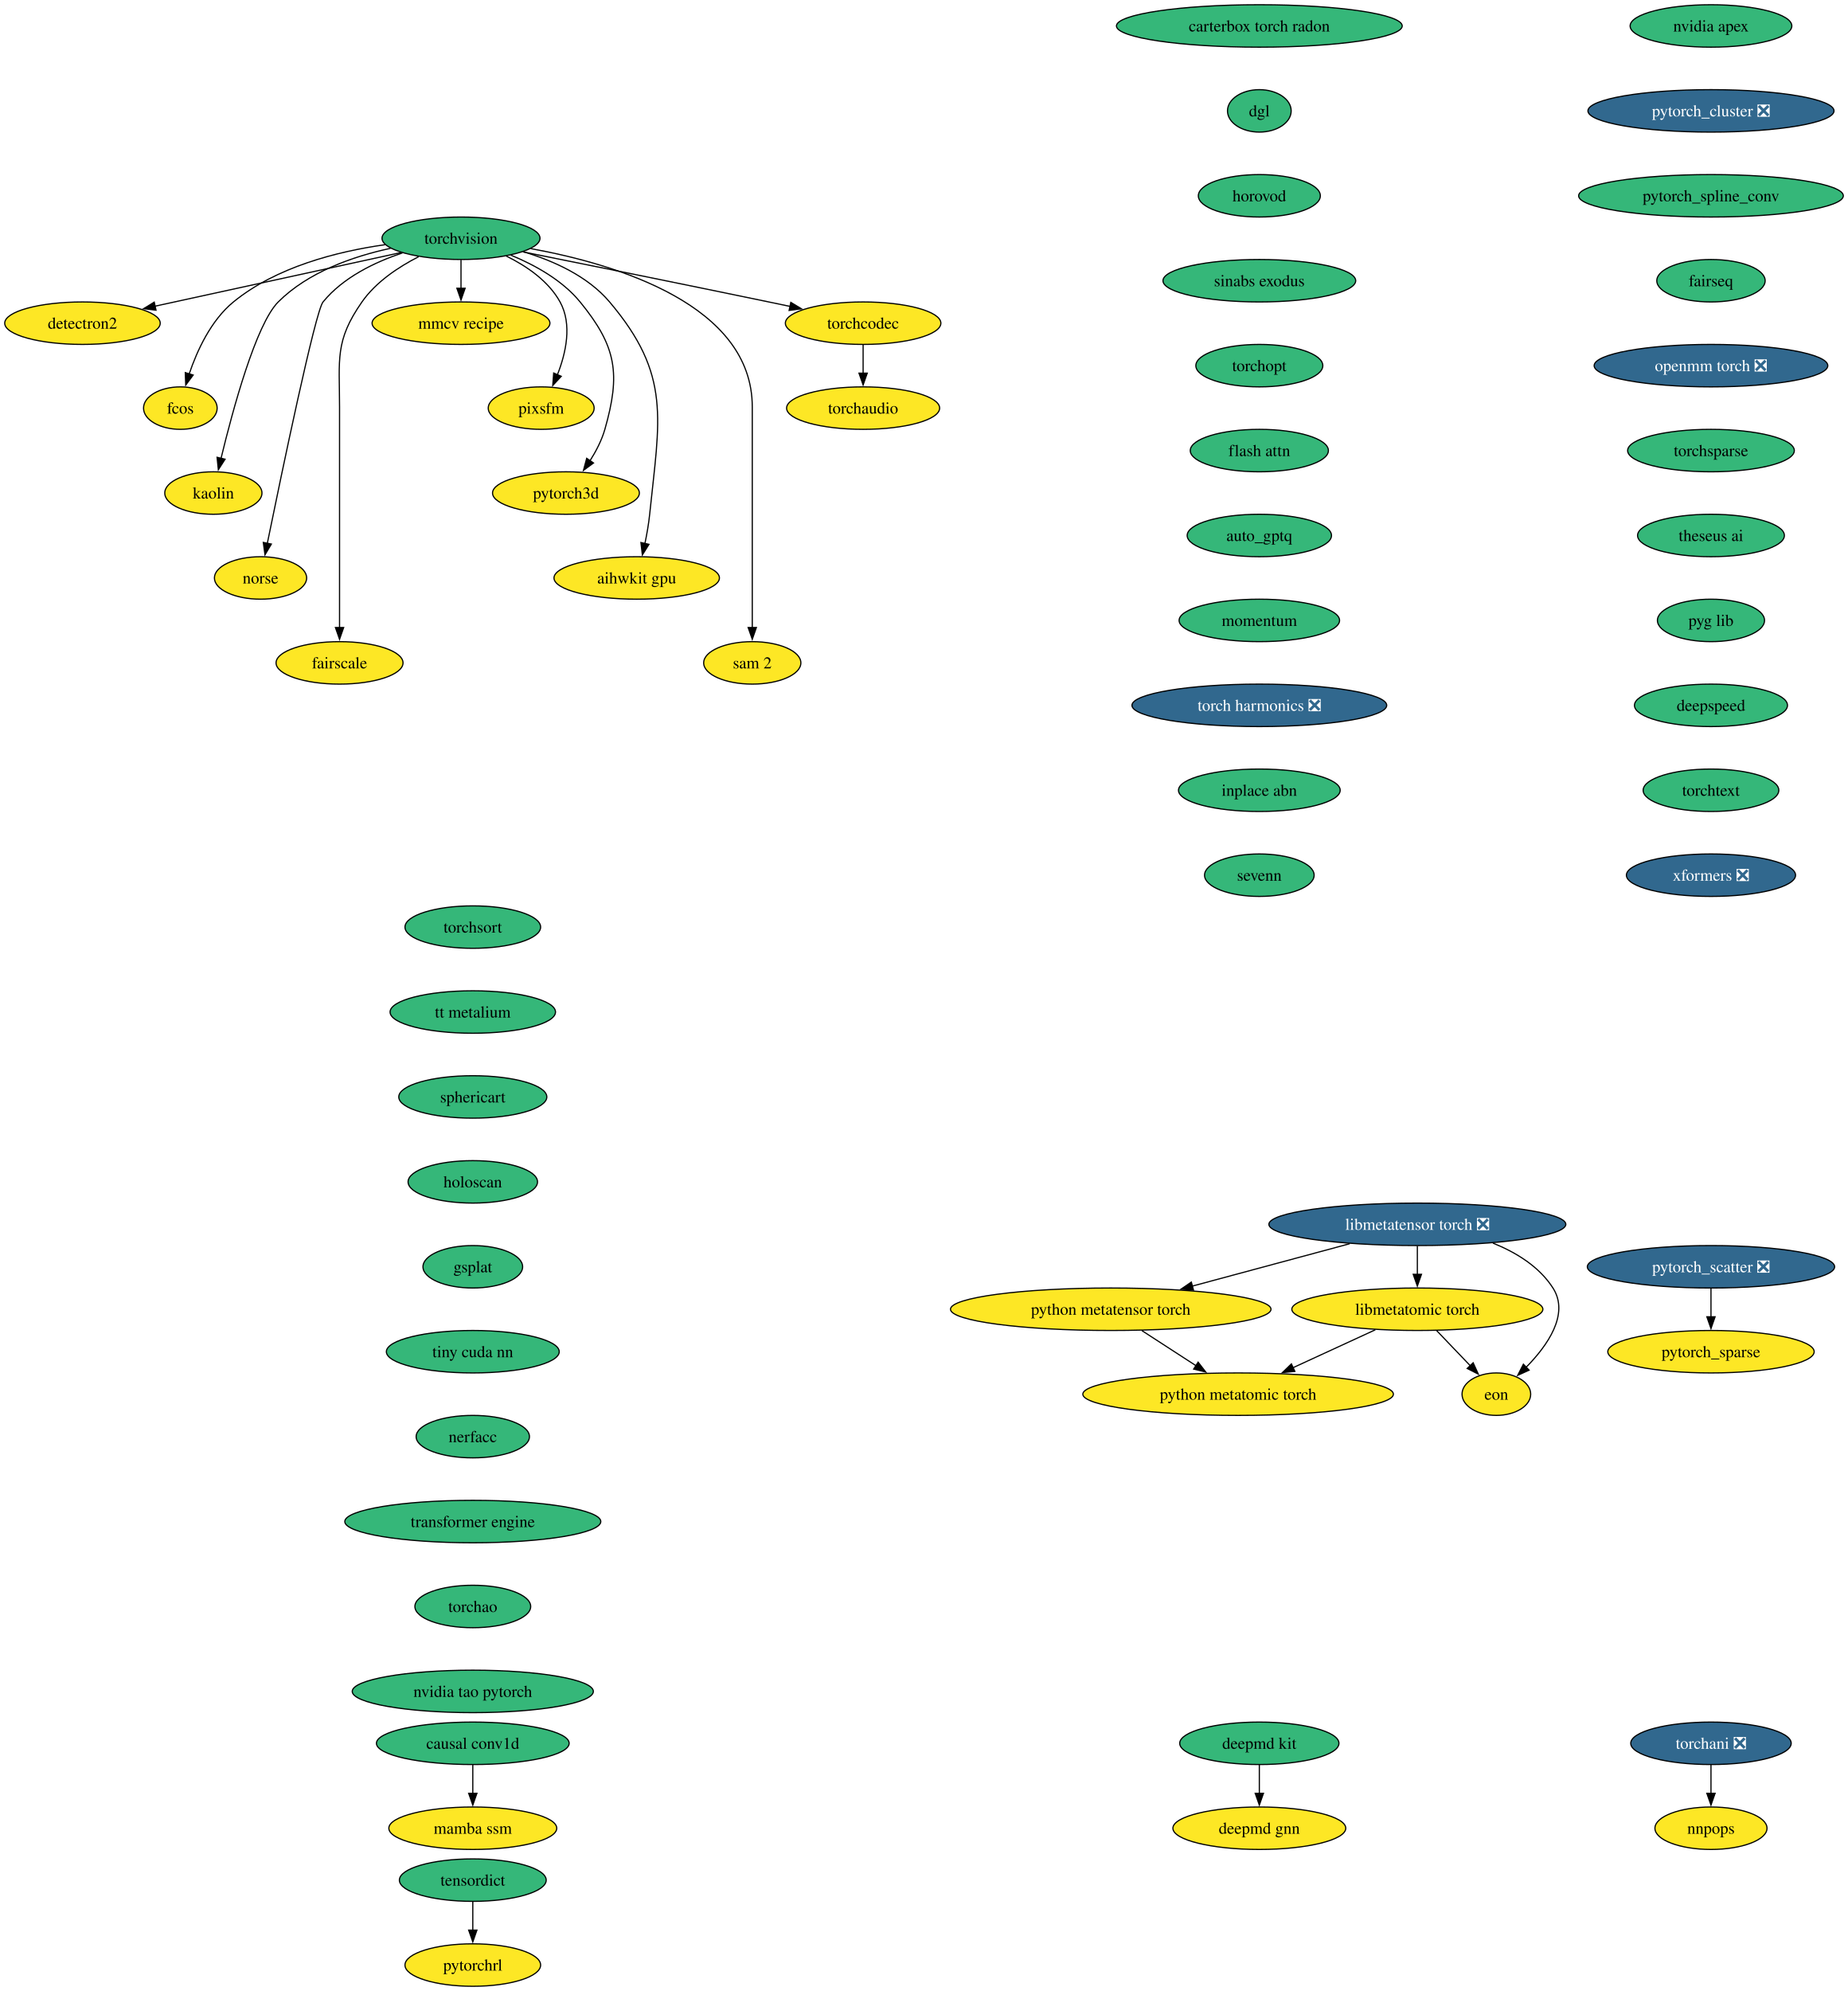
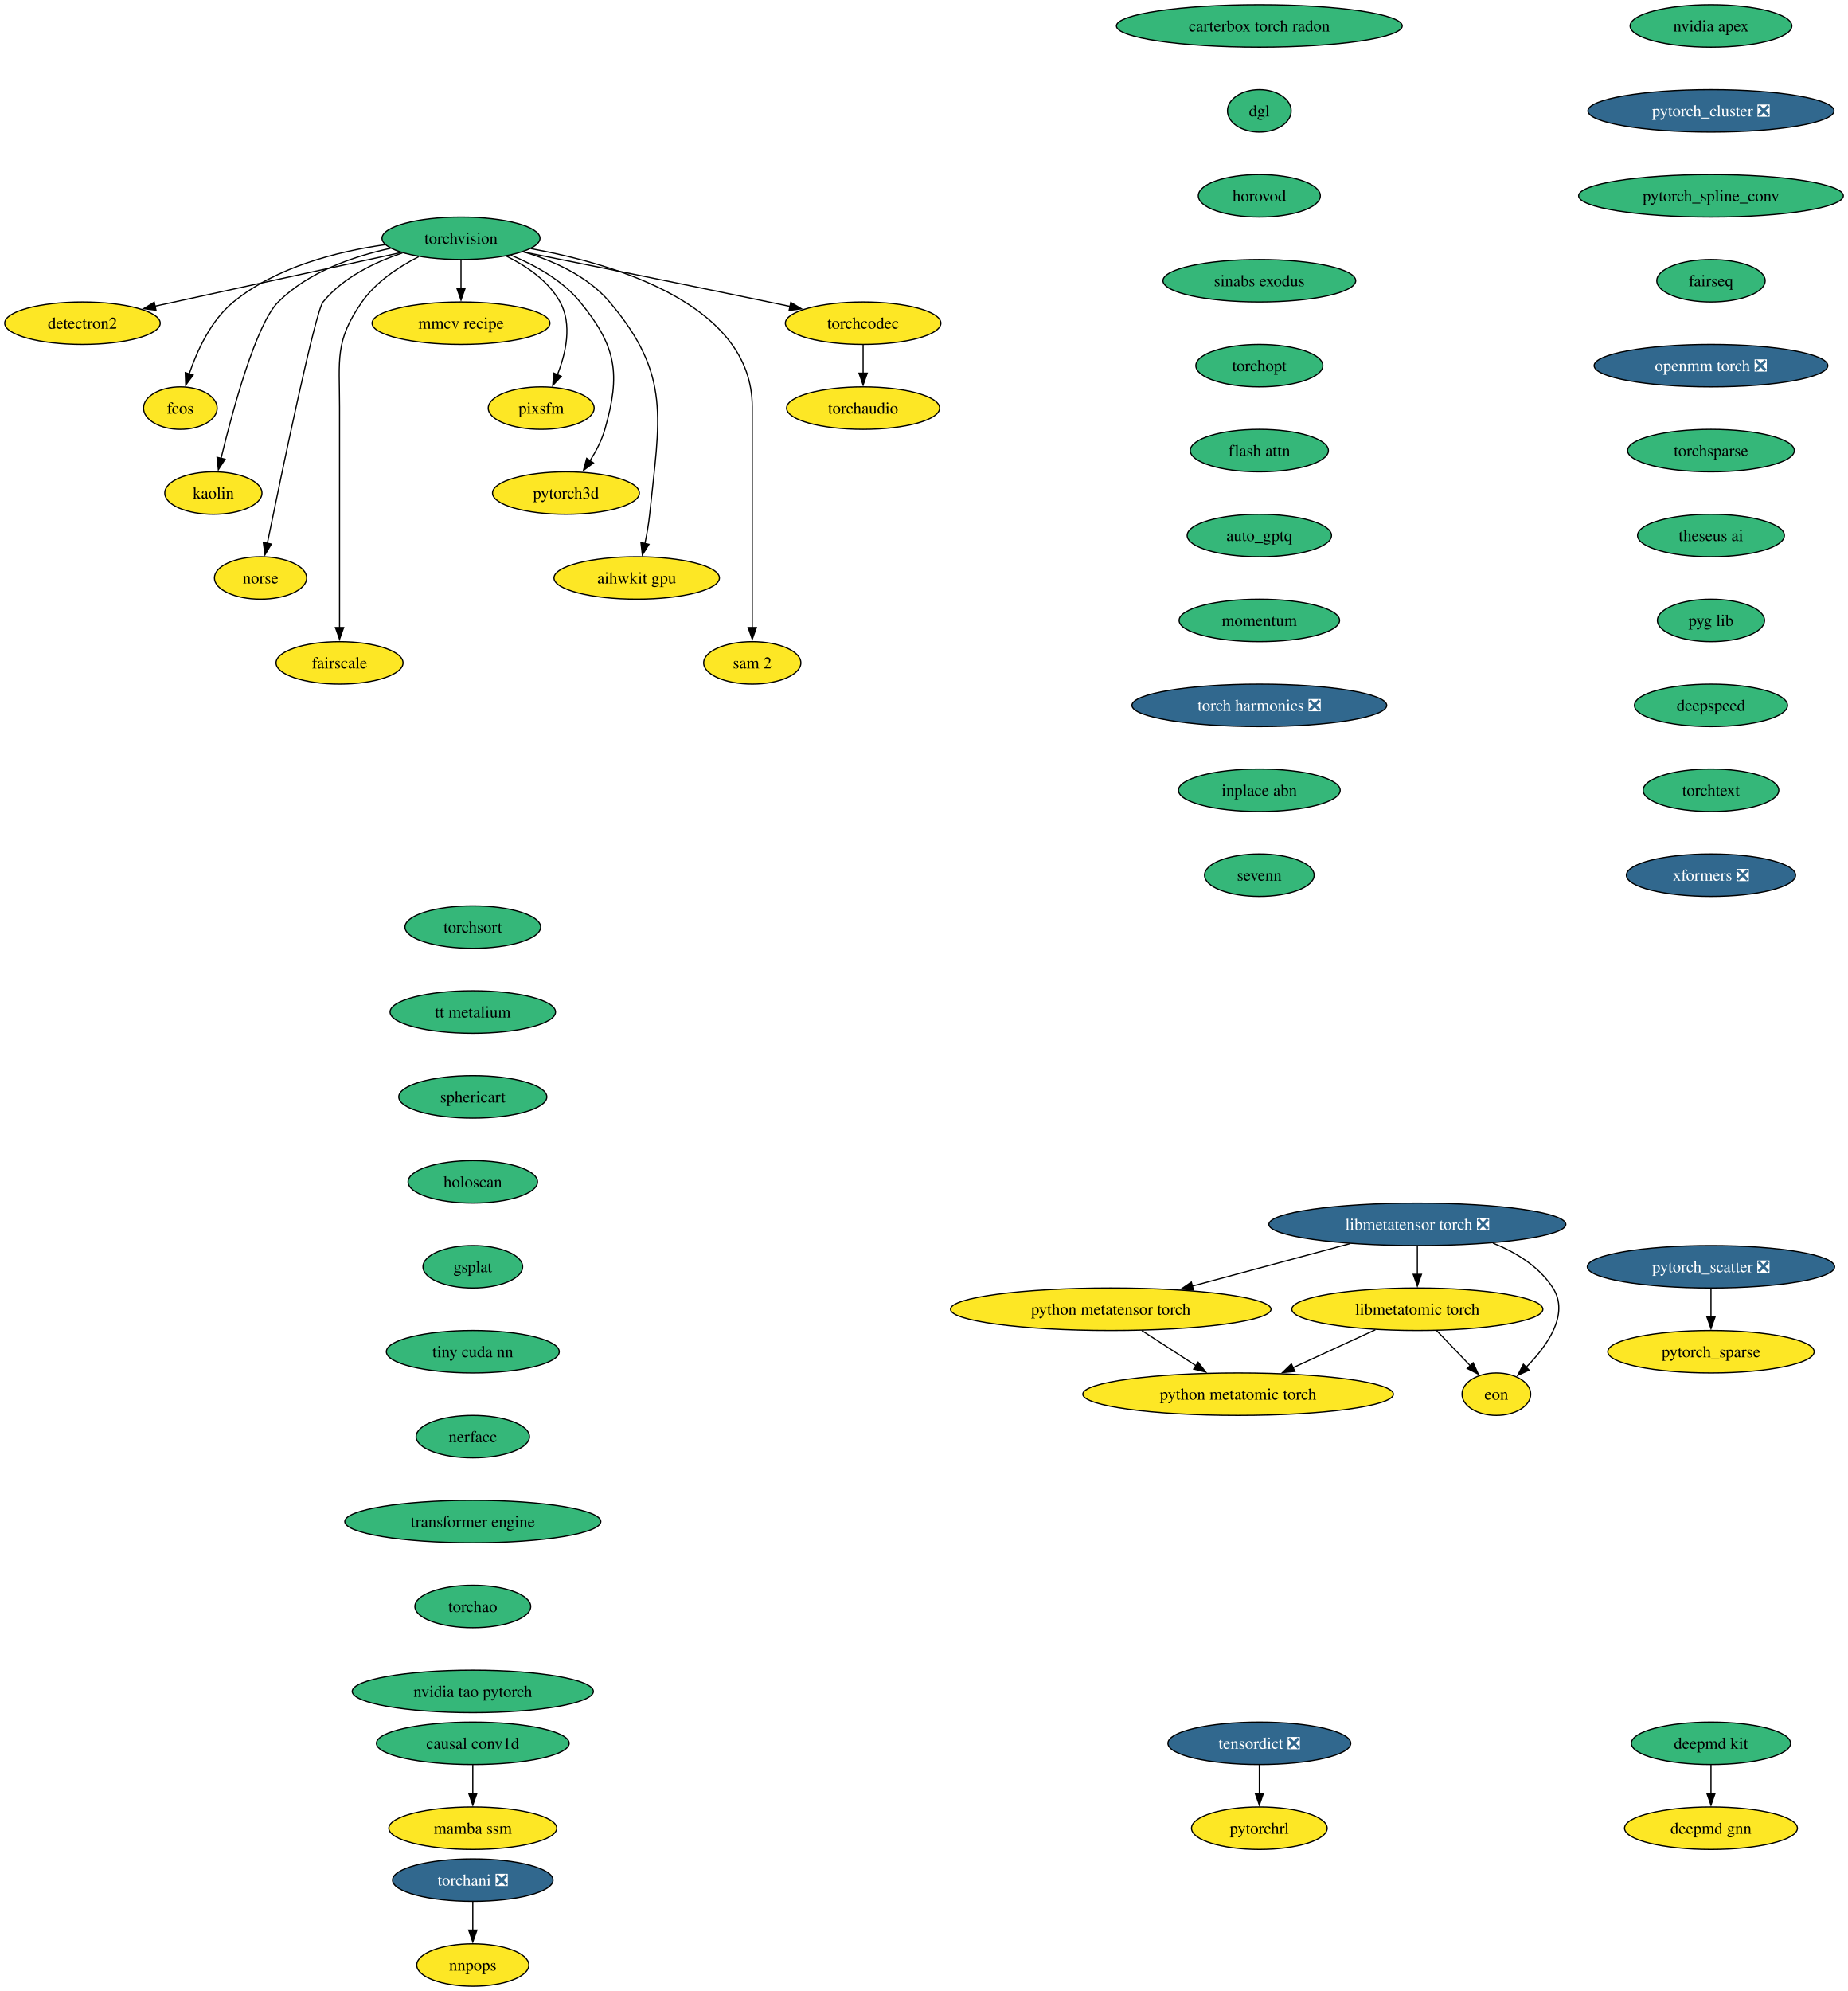
<svg xmlns="http://www.w3.org/2000/svg" xmlns:xlink="http://www.w3.org/1999/xlink" width="1567pt" height="1688pt" viewBox="0.00 0.00 1567.00 1688.00">
  <g id="graph0" class="graph" transform="scale(1 1) rotate(0) translate(4 1684)">
    <polygon fill="white" stroke="none" points="-4,4 -4,-1684 1563.18,-1684 1563.18,4 -4,4" />
    <g id="node1" class="node">
      <g id="a_node1">
        <a xlink:href="https://github.com/conda-forge/torchvision-feedstock" xlink:title="torchvision">
          <ellipse fill="#35b779" stroke="black" cx="386.94" cy="-1482" rx="66.99" ry="18" />
          <text xml:space="preserve" text-anchor="middle" x="386.94" y="-1477.33" font-family="Times,serif" font-size="14.00">torchvision</text>
        </a>
      </g>
    </g>
    <g id="node2" class="node">
      <g id="a_node2">
        <a xlink:href="https://github.com/conda-forge/detectron2-feedstock" xlink:title="detectron2">
          <ellipse fill="#fde725" stroke="black" cx="65.94" cy="-1410" rx="65.94" ry="18" />
          <text xml:space="preserve" text-anchor="middle" x="65.94" y="-1405.33" font-family="Times,serif" font-size="14.00">detectron2</text>
        </a>
      </g>
    </g>
    <g id="edge1" class="edge">
      <path fill="none" stroke="black" d="M336.08,-1469.91C279.41,-1457.55 187.81,-1437.58 127.23,-1424.37" />
      <polygon fill="black" stroke="black" points="128.3,-1421.02 117.78,-1422.3 126.8,-1427.85 128.3,-1421.02" />
    </g>
    <g id="node3" class="node">
      <g id="a_node3">
        <a xlink:href="https://github.com/conda-forge/fcos-feedstock" xlink:title="fcos">
          <ellipse fill="#fde725" stroke="black" cx="148.94" cy="-1338" rx="31.22" ry="18" />
          <text xml:space="preserve" text-anchor="middle" x="148.94" y="-1333.33" font-family="Times,serif" font-size="14.00">fcos</text>
        </a>
      </g>
    </g>
    <g id="edge2" class="edge">
      <path fill="none" stroke="black" d="M322.69,-1476.57C281.94,-1470.81 230.26,-1457.69 193.94,-1428 174.89,-1412.43 163.12,-1386.72 156.42,-1366.93" />
      <polygon fill="black" stroke="black" points="159.81,-1366.03 153.5,-1357.52 153.13,-1368.11 159.81,-1366.03" />
    </g>
    <g id="node4" class="node">
      <g id="a_node4">
        <a xlink:href="https://github.com/conda-forge/kaolin-feedstock" xlink:title="kaolin">
          <ellipse fill="#fde725" stroke="black" cx="176.94" cy="-1266" rx="41.21" ry="18" />
          <text xml:space="preserve" text-anchor="middle" x="176.94" y="-1261.33" font-family="Times,serif" font-size="14.00">kaolin</text>
        </a>
      </g>
    </g>
    <g id="edge3" class="edge">
      <path fill="none" stroke="black" d="M327.22,-1473.48C295.22,-1466.58 257.27,-1453.34 231.94,-1428 213.03,-1409.08 193.34,-1336.34 183.45,-1295.41" />
      <polygon fill="black" stroke="black" points="186.88,-1294.69 181.16,-1285.77 180.07,-1296.31 186.88,-1294.69" />
    </g>
    <g id="node5" class="node">
      <g id="a_node5">
        <a xlink:href="https://github.com/conda-forge/norse-feedstock" xlink:title="norse">
          <ellipse fill="#fde725" stroke="black" cx="216.94" cy="-1194" rx="39.11" ry="18" />
          <text xml:space="preserve" text-anchor="middle" x="216.94" y="-1189.33" font-family="Times,serif" font-size="14.00">norse</text>
        </a>
      </g>
    </g>
    <g id="edge4" class="edge">
      <path fill="none" stroke="black" d="M337.29,-1469.57C313.63,-1461.67 286.86,-1448.73 269.94,-1428 263.41,-1420 234.94,-1283.35 222.64,-1223.12" />
      <polygon fill="black" stroke="black" points="226.13,-1222.74 220.71,-1213.64 219.28,-1224.14 226.13,-1222.74" />
    </g>
    <g id="node6" class="node">
      <g id="a_node6">
        <a xlink:href="https://github.com/conda-forge/fairscale-feedstock" xlink:title="fairscale">
          <ellipse fill="#fde725" stroke="black" cx="283.94" cy="-1122" rx="53.84" ry="18" />
          <text xml:space="preserve" text-anchor="middle" x="283.94" y="-1117.33" font-family="Times,serif" font-size="14.00">fairscale</text>
        </a>
      </g>
    </g>
    <g id="edge5" class="edge">
      <path fill="none" stroke="black" d="M351.03,-1466.39C333.98,-1457.68 314.78,-1444.97 302.94,-1428 279.8,-1394.83 283.94,-1379.45 283.94,-1339 283.94,-1339 283.94,-1339 283.94,-1265 283.94,-1225.74 283.94,-1180.38 283.94,-1151.69" />
      <polygon fill="black" stroke="black" points="287.44,-1152 283.94,-1142 280.44,-1152 287.44,-1152" />
    </g>
    <g id="node7" class="node">
      <g id="a_node7">
        <a xlink:href="https://github.com/conda-forge/mmcv-recipe-feedstock" xlink:title="mmcv recipe">
          <ellipse fill="#fde725" stroke="black" cx="386.94" cy="-1410" rx="75.41" ry="18" />
          <text xml:space="preserve" text-anchor="middle" x="386.94" y="-1405.33" font-family="Times,serif" font-size="14.00">mmcv recipe</text>
        </a>
      </g>
    </g>
    <g id="edge6" class="edge">
      <path fill="none" stroke="black" d="M386.94,-1463.7C386.94,-1456.41 386.94,-1447.73 386.94,-1439.54" />
      <polygon fill="black" stroke="black" points="390.44,-1439.62 386.94,-1429.62 383.44,-1439.62 390.44,-1439.62" />
    </g>
    <g id="node8" class="node">
      <g id="a_node8">
        <a xlink:href="https://github.com/conda-forge/pixsfm-feedstock" xlink:title="pixsfm">
          <ellipse fill="#fde725" stroke="black" cx="454.94" cy="-1338" rx="44.9" ry="18" />
          <text xml:space="preserve" text-anchor="middle" x="454.94" y="-1333.33" font-family="Times,serif" font-size="14.00">pixsfm</text>
        </a>
      </g>
    </g>
    <g id="edge7" class="edge">
      <path fill="none" stroke="black" d="M425.29,-1466.93C442.5,-1458.47 461.11,-1445.82 470.94,-1428 481.41,-1409.01 475.92,-1384.61 468.65,-1366.16" />
      <polygon fill="black" stroke="black" points="471.95,-1364.96 464.75,-1357.19 465.53,-1367.76 471.95,-1364.96" />
    </g>
    <g id="node9" class="node">
      <g id="a_node9">
        <a xlink:href="https://github.com/conda-forge/pytorch3d-feedstock" xlink:title="pytorch3d">
          <ellipse fill="#fde725" stroke="black" cx="475.94" cy="-1266" rx="62.26" ry="18" />
          <text xml:space="preserve" text-anchor="middle" x="475.94" y="-1261.33" font-family="Times,serif" font-size="14.00">pytorch3d</text>
        </a>
      </g>
    </g>
    <g id="edge8" class="edge">
      <path fill="none" stroke="black" d="M429.17,-1467.7C449.57,-1459.29 472.83,-1446.47 487.94,-1428 518.9,-1390.15 522.38,-1367.02 508.94,-1320 506.27,-1310.66 501.43,-1301.37 496.26,-1293.24" />
      <polygon fill="black" stroke="black" points="499.31,-1291.49 490.78,-1285.21 493.53,-1295.44 499.31,-1291.49" />
    </g>
    <g id="node10" class="node">
      <g id="a_node10">
        <a xlink:href="https://github.com/conda-forge/aihwkit-gpu-feedstock" xlink:title="aihwkit gpu">
          <ellipse fill="#fde725" stroke="black" cx="535.94" cy="-1194" rx="70.15" ry="18" />
          <text xml:space="preserve" text-anchor="middle" x="535.94" y="-1189.33" font-family="Times,serif" font-size="14.00">aihwkit gpu</text>
        </a>
      </g>
    </g>
    <g id="edge9" class="edge">
      <path fill="none" stroke="black" d="M439.63,-1470.62C465.23,-1462.96 494.39,-1449.92 512.94,-1428 565.53,-1365.85 555.26,-1328.99 546.94,-1248 546.1,-1239.83 544.55,-1231.07 542.88,-1223.07" />
      <polygon fill="black" stroke="black" points="546.34,-1222.51 540.74,-1213.52 539.51,-1224.05 546.34,-1222.51" />
    </g>
    <g id="node11" class="node">
      <g id="a_node11">
        <a xlink:href="https://github.com/conda-forge/sam-2-feedstock" xlink:title="sam 2">
          <ellipse fill="#fde725" stroke="black" cx="633.94" cy="-1122" rx="41.21" ry="18" />
          <text xml:space="preserve" text-anchor="middle" x="633.94" y="-1117.33" font-family="Times,serif" font-size="14.00">sam 2</text>
        </a>
      </g>
    </g>
    <g id="edge10" class="edge">
      <path fill="none" stroke="black" d="M446.1,-1473.23C519.17,-1459.94 633.94,-1425.31 633.94,-1339 633.94,-1339 633.94,-1339 633.94,-1265 633.94,-1225.74 633.94,-1180.38 633.94,-1151.69" />
      <polygon fill="black" stroke="black" points="637.44,-1152 633.94,-1142 630.44,-1152 637.44,-1152" />
    </g>
    <g id="node12" class="node">
      <g id="a_node12">
        <a xlink:href="https://github.com/conda-forge/torchcodec-feedstock" xlink:title="torchcodec">
          <ellipse fill="#fde725" stroke="black" cx="727.94" cy="-1410" rx="65.94" ry="18" />
          <text xml:space="preserve" text-anchor="middle" x="727.94" y="-1405.33" font-family="Times,serif" font-size="14.00">torchcodec</text>
        </a>
      </g>
    </g>
    <g id="edge11" class="edge">
      <path fill="none" stroke="black" d="M439.46,-1470.48C492.19,-1459.88 575.73,-1443 647.94,-1428 653.85,-1426.77 660,-1425.48 666.15,-1424.19" />
      <polygon fill="black" stroke="black" points="666.63,-1427.66 675.69,-1422.17 665.18,-1420.82 666.63,-1427.66" />
    </g>
    <g id="node13" class="node">
      <g id="a_node13">
        <a xlink:href="https://github.com/conda-forge/torchaudio-feedstock" xlink:title="torchaudio">
          <ellipse fill="#fde725" stroke="black" cx="727.94" cy="-1338" rx="64.89" ry="18" />
          <text xml:space="preserve" text-anchor="middle" x="727.94" y="-1333.33" font-family="Times,serif" font-size="14.00">torchaudio</text>
        </a>
      </g>
    </g>
    <g id="edge12" class="edge">
      <path fill="none" stroke="black" d="M727.94,-1391.7C727.94,-1384.41 727.94,-1375.73 727.94,-1367.54" />
      <polygon fill="black" stroke="black" points="731.44,-1367.62 727.94,-1357.62 724.44,-1367.62 731.44,-1367.62" />
    </g>
    <g id="node14" class="node">
      <g id="a_node14">
        <a xlink:href="https://github.com/conda-forge/deepmd-kit-feedstock" xlink:title="deepmd kit">
-           <ellipse fill="#35b779" stroke="black" cx="1063.94" cy="-206" rx="67.52" ry="18" />
-           <text xml:space="preserve" text-anchor="middle" x="1063.94" y="-201.33" font-family="Times,serif" font-size="14.00">deepmd kit</text>
+           <ellipse fill="#35b779" stroke="black" cx="1446.94" cy="-206" rx="67.52" ry="18" />
+           <text xml:space="preserve" text-anchor="middle" x="1446.94" y="-201.33" font-family="Times,serif" font-size="14.00">deepmd kit</text>
        </a>
      </g>
    </g>
    <g id="node15" class="node">
      <g id="a_node15">
        <a xlink:href="https://github.com/conda-forge/deepmd-gnn-feedstock" xlink:title="deepmd gnn">
-           <ellipse fill="#fde725" stroke="black" cx="1063.94" cy="-134" rx="73.3" ry="18" />
-           <text xml:space="preserve" text-anchor="middle" x="1063.94" y="-129.32" font-family="Times,serif" font-size="14.00">deepmd gnn</text>
+           <ellipse fill="#fde725" stroke="black" cx="1446.94" cy="-134" rx="73.3" ry="18" />
+           <text xml:space="preserve" text-anchor="middle" x="1446.94" y="-129.32" font-family="Times,serif" font-size="14.00">deepmd gnn</text>
        </a>
      </g>
    </g>
    <g id="edge13" class="edge">
-       <path fill="none" stroke="black" d="M1063.94,-187.7C1063.94,-180.41 1063.94,-171.73 1063.94,-163.54" />
-       <polygon fill="black" stroke="black" points="1067.44,-163.62 1063.94,-153.62 1060.44,-163.62 1067.44,-163.62" />
+       <path fill="none" stroke="black" d="M1446.94,-187.7C1446.94,-180.41 1446.94,-171.73 1446.94,-163.54" />
+       <polygon fill="black" stroke="black" points="1450.44,-163.62 1446.94,-153.62 1443.44,-163.62 1450.44,-163.62" />
    </g>
    <g id="node16" class="node">
      <g id="a_node16">
        <a xlink:href="https://github.com/conda-forge/nvidia-apex-feedstock" xlink:title="nvidia apex">
          <ellipse fill="#35b779" stroke="black" cx="1446.94" cy="-1662" rx="68.57" ry="18" />
          <text xml:space="preserve" text-anchor="middle" x="1446.94" y="-1657.33" font-family="Times,serif" font-size="14.00">nvidia apex</text>
        </a>
      </g>
    </g>
    <g id="node17" class="node">
      <g id="a_node17">
        <a xlink:href="https://github.com/conda-forge/pytorch_cluster-feedstock/pull/65" xlink:title="pytorch_cluster ❎">
          <ellipse fill="#31688e" stroke="black" cx="1446.94" cy="-1590" rx="104.35" ry="18" />
          <text xml:space="preserve" text-anchor="middle" x="1446.94" y="-1585.33" font-family="Times,serif" font-size="14.00" fill="white">pytorch_cluster ❎</text>
        </a>
      </g>
    </g>
    <g id="node18" class="node">
      <g id="a_node18">
        <a xlink:href="https://github.com/conda-forge/pytorch_spline_conv-feedstock" xlink:title="pytorch_spline_conv">
          <ellipse fill="#35b779" stroke="black" cx="1446.94" cy="-1518" rx="112.24" ry="18" />
          <text xml:space="preserve" text-anchor="middle" x="1446.94" y="-1513.33" font-family="Times,serif" font-size="14.00">pytorch_spline_conv</text>
        </a>
      </g>
    </g>
    <g id="node21" class="node">
      <g id="a_node21">
        <a xlink:href="https://github.com/conda-forge/fairseq-feedstock" xlink:title="fairseq">
          <ellipse fill="#35b779" stroke="black" cx="1446.94" cy="-1446" rx="45.95" ry="18" />
          <text xml:space="preserve" text-anchor="middle" x="1446.94" y="-1441.33" font-family="Times,serif" font-size="14.00">fairseq</text>
        </a>
      </g>
    </g>
    <g id="node19" class="node">
      <g id="a_node19">
        <a xlink:href="https://github.com/conda-forge/pytorch_scatter-feedstock/pull/82" xlink:title="pytorch_scatter ❎">
          <ellipse fill="#31688e" stroke="black" cx="1446.94" cy="-610" rx="104.87" ry="18" />
          <text xml:space="preserve" text-anchor="middle" x="1446.94" y="-605.33" font-family="Times,serif" font-size="14.00" fill="white">pytorch_scatter ❎</text>
        </a>
      </g>
    </g>
    <g id="node20" class="node">
      <g id="a_node20">
        <a xlink:href="https://github.com/conda-forge/pytorch_sparse-feedstock" xlink:title="pytorch_sparse">
          <ellipse fill="#fde725" stroke="black" cx="1446.94" cy="-538" rx="87.51" ry="18" />
          <text xml:space="preserve" text-anchor="middle" x="1446.94" y="-533.33" font-family="Times,serif" font-size="14.00">pytorch_sparse</text>
        </a>
      </g>
    </g>
    <g id="edge16" class="edge">
      <path fill="none" stroke="black" d="M1446.94,-591.7C1446.94,-584.41 1446.94,-575.73 1446.94,-567.54" />
      <polygon fill="black" stroke="black" points="1450.44,-567.62 1446.94,-557.62 1443.44,-567.62 1450.44,-567.62" />
    </g>
    <g id="node22" class="node">
      <g id="a_node22">
        <a xlink:href="https://github.com/conda-forge/openmm-torch-feedstock/pull/68" xlink:title="openmm torch ❎">
          <ellipse fill="#31688e" stroke="black" cx="1446.94" cy="-1374" rx="99.08" ry="18" />
          <text xml:space="preserve" text-anchor="middle" x="1446.94" y="-1369.33" font-family="Times,serif" font-size="14.00" fill="white">openmm torch ❎</text>
        </a>
      </g>
    </g>
    <g id="node25" class="node">
      <g id="a_node25">
        <a xlink:href="https://github.com/conda-forge/torchsparse-feedstock" xlink:title="torchsparse">
          <ellipse fill="#35b779" stroke="black" cx="1446.94" cy="-1302" rx="70.68" ry="18" />
          <text xml:space="preserve" text-anchor="middle" x="1446.94" y="-1297.33" font-family="Times,serif" font-size="14.00">torchsparse</text>
        </a>
      </g>
    </g>
    <g id="node23" class="node">
      <g id="a_node23">
        <a xlink:href="https://github.com/conda-forge/torchani-feedstock/pull/56" xlink:title="torchani ❎">
-           <ellipse fill="#31688e" stroke="black" cx="1446.94" cy="-206" rx="68.04" ry="18" />
-           <text xml:space="preserve" text-anchor="middle" x="1446.94" y="-201.33" font-family="Times,serif" font-size="14.00" fill="white">torchani ❎</text>
+           <ellipse fill="#31688e" stroke="black" cx="396.94" cy="-90" rx="68.04" ry="18" />
+           <text xml:space="preserve" text-anchor="middle" x="396.94" y="-85.33" font-family="Times,serif" font-size="14.00" fill="white">torchani ❎</text>
        </a>
      </g>
    </g>
    <g id="node24" class="node">
      <g id="a_node24">
        <a xlink:href="https://github.com/conda-forge/nnpops-feedstock" xlink:title="nnpops">
-           <ellipse fill="#fde725" stroke="black" cx="1446.94" cy="-134" rx="47.53" ry="18" />
-           <text xml:space="preserve" text-anchor="middle" x="1446.94" y="-129.32" font-family="Times,serif" font-size="14.00">nnpops</text>
+           <ellipse fill="#fde725" stroke="black" cx="396.94" cy="-18" rx="47.53" ry="18" />
+           <text xml:space="preserve" text-anchor="middle" x="396.94" y="-13.32" font-family="Times,serif" font-size="14.00">nnpops</text>
        </a>
      </g>
    </g>
    <g id="edge19" class="edge">
-       <path fill="none" stroke="black" d="M1446.94,-187.7C1446.94,-180.41 1446.94,-171.73 1446.94,-163.54" />
-       <polygon fill="black" stroke="black" points="1450.44,-163.62 1446.94,-153.62 1443.44,-163.62 1450.44,-163.62" />
+       <path fill="none" stroke="black" d="M396.94,-71.7C396.94,-64.41 396.94,-55.73 396.94,-47.54" />
+       <polygon fill="black" stroke="black" points="400.44,-47.62 396.94,-37.62 393.44,-47.62 400.44,-47.62" />
    </g>
    <g id="node26" class="node">
      <g id="a_node26">
        <a xlink:href="https://github.com/conda-forge/theseus-ai-feedstock" xlink:title="theseus ai">
          <ellipse fill="#35b779" stroke="black" cx="1446.94" cy="-1230" rx="62.26" ry="18" />
          <text xml:space="preserve" text-anchor="middle" x="1446.94" y="-1225.33" font-family="Times,serif" font-size="14.00">theseus ai</text>
        </a>
      </g>
    </g>
    <g id="node27" class="node">
      <g id="a_node27">
        <a xlink:href="https://github.com/conda-forge/pyg-lib-feedstock" xlink:title="pyg lib">
          <ellipse fill="#35b779" stroke="black" cx="1446.94" cy="-1158" rx="45.42" ry="18" />
          <text xml:space="preserve" text-anchor="middle" x="1446.94" y="-1153.33" font-family="Times,serif" font-size="14.00">pyg lib</text>
        </a>
      </g>
    </g>
    <g id="node28" class="node">
      <g id="a_node28">
        <a xlink:href="https://github.com/conda-forge/deepspeed-feedstock" xlink:title="deepspeed">
          <ellipse fill="#35b779" stroke="black" cx="1446.94" cy="-1086" rx="64.89" ry="18" />
          <text xml:space="preserve" text-anchor="middle" x="1446.94" y="-1081.33" font-family="Times,serif" font-size="14.00">deepspeed</text>
        </a>
      </g>
    </g>
    <g id="node29" class="node">
      <g id="a_node29">
        <a xlink:href="https://github.com/conda-forge/torchtext-feedstock" xlink:title="torchtext">
          <ellipse fill="#35b779" stroke="black" cx="1446.94" cy="-1014" rx="57.52" ry="18" />
          <text xml:space="preserve" text-anchor="middle" x="1446.94" y="-1009.33" font-family="Times,serif" font-size="14.00">torchtext</text>
        </a>
      </g>
    </g>
    <g id="node30" class="node">
      <g id="a_node30">
        <a xlink:href="https://github.com/conda-forge/xformers-feedstock/pull/67" xlink:title="xformers ❎">
          <ellipse fill="#31688e" stroke="black" cx="1446.94" cy="-942" rx="71.73" ry="18" />
          <text xml:space="preserve" text-anchor="middle" x="1446.94" y="-937.33" font-family="Times,serif" font-size="14.00" fill="white">xformers ❎</text>
        </a>
      </g>
    </g>
    <g id="node31" class="node">
      <g id="a_node31">
-         <a xlink:href="https://github.com/conda-forge/tensordict-feedstock" xlink:title="tensordict">
-           <ellipse fill="#35b779" stroke="black" cx="396.94" cy="-90" rx="62.26" ry="18" />
-           <text xml:space="preserve" text-anchor="middle" x="396.94" y="-85.33" font-family="Times,serif" font-size="14.00">tensordict</text>
+         <a xlink:href="https://github.com/conda-forge/tensordict-feedstock/pull/36" xlink:title="tensordict ❎">
+           <ellipse fill="#31688e" stroke="black" cx="1063.94" cy="-206" rx="77.52" ry="18" />
+           <text xml:space="preserve" text-anchor="middle" x="1063.94" y="-201.33" font-family="Times,serif" font-size="14.00" fill="white">tensordict ❎</text>
        </a>
      </g>
    </g>
    <g id="node32" class="node">
      <g id="a_node32">
        <a xlink:href="https://github.com/conda-forge/pytorchrl-feedstock" xlink:title="pytorchrl">
-           <ellipse fill="#fde725" stroke="black" cx="396.94" cy="-18" rx="57.52" ry="18" />
-           <text xml:space="preserve" text-anchor="middle" x="396.94" y="-13.32" font-family="Times,serif" font-size="14.00">pytorchrl</text>
+           <ellipse fill="#fde725" stroke="black" cx="1063.94" cy="-134" rx="57.52" ry="18" />
+           <text xml:space="preserve" text-anchor="middle" x="1063.94" y="-129.32" font-family="Times,serif" font-size="14.00">pytorchrl</text>
        </a>
      </g>
    </g>
    <g id="edge26" class="edge">
-       <path fill="none" stroke="black" d="M396.94,-71.7C396.94,-64.41 396.94,-55.73 396.94,-47.54" />
-       <polygon fill="black" stroke="black" points="400.44,-47.62 396.94,-37.62 393.44,-47.62 400.44,-47.62" />
+       <path fill="none" stroke="black" d="M1063.94,-187.7C1063.94,-180.41 1063.94,-171.73 1063.94,-163.54" />
+       <polygon fill="black" stroke="black" points="1067.44,-163.62 1063.94,-153.62 1060.44,-163.62 1067.44,-163.62" />
    </g>
    <g id="node33" class="node">
      <g id="a_node33">
        <a xlink:href="https://github.com/conda-forge/carterbox-torch-radon-feedstock" xlink:title="carterbox torch radon">
          <ellipse fill="#35b779" stroke="black" cx="1063.94" cy="-1662" rx="121.18" ry="18" />
          <text xml:space="preserve" text-anchor="middle" x="1063.94" y="-1657.33" font-family="Times,serif" font-size="14.00">carterbox torch radon</text>
        </a>
      </g>
    </g>
    <g id="node34" class="node">
      <g id="a_node34">
        <a xlink:href="https://github.com/conda-forge/dgl-feedstock" xlink:title="dgl">
          <ellipse fill="#35b779" stroke="black" cx="1063.94" cy="-1590" rx="27.01" ry="18" />
          <text xml:space="preserve" text-anchor="middle" x="1063.94" y="-1585.33" font-family="Times,serif" font-size="14.00">dgl</text>
        </a>
      </g>
    </g>
    <g id="node35" class="node">
      <g id="a_node35">
        <a xlink:href="https://github.com/conda-forge/horovod-feedstock" xlink:title="horovod">
          <ellipse fill="#35b779" stroke="black" cx="1063.94" cy="-1518" rx="51.74" ry="18" />
          <text xml:space="preserve" text-anchor="middle" x="1063.94" y="-1513.33" font-family="Times,serif" font-size="14.00">horovod</text>
        </a>
      </g>
    </g>
    <g id="node36" class="node">
      <g id="a_node36">
        <a xlink:href="https://github.com/conda-forge/sinabs-exodus-feedstock" xlink:title="sinabs exodus">
          <ellipse fill="#35b779" stroke="black" cx="1063.94" cy="-1446" rx="81.72" ry="18" />
          <text xml:space="preserve" text-anchor="middle" x="1063.94" y="-1441.33" font-family="Times,serif" font-size="14.00">sinabs exodus</text>
        </a>
      </g>
    </g>
    <g id="node37" class="node">
      <g id="a_node37">
        <a xlink:href="https://github.com/conda-forge/torchopt-feedstock" xlink:title="torchopt">
          <ellipse fill="#35b779" stroke="black" cx="1063.94" cy="-1374" rx="53.84" ry="18" />
          <text xml:space="preserve" text-anchor="middle" x="1063.94" y="-1369.33" font-family="Times,serif" font-size="14.00">torchopt</text>
        </a>
      </g>
    </g>
    <g id="node38" class="node">
      <g id="a_node38">
        <a xlink:href="https://github.com/conda-forge/flash-attn-feedstock" xlink:title="flash attn">
          <ellipse fill="#35b779" stroke="black" cx="1063.94" cy="-1302" rx="58.57" ry="18" />
          <text xml:space="preserve" text-anchor="middle" x="1063.94" y="-1297.33" font-family="Times,serif" font-size="14.00">flash attn</text>
        </a>
      </g>
    </g>
    <g id="node39" class="node">
      <g id="a_node39">
        <a xlink:href="https://github.com/conda-forge/auto_gptq-feedstock" xlink:title="auto_gptq">
          <ellipse fill="#35b779" stroke="black" cx="1063.94" cy="-1230" rx="61.2" ry="18" />
          <text xml:space="preserve" text-anchor="middle" x="1063.94" y="-1225.33" font-family="Times,serif" font-size="14.00">auto_gptq</text>
        </a>
      </g>
    </g>
    <g id="node40" class="node">
      <g id="a_node40">
        <a xlink:href="https://github.com/conda-forge/momentum-feedstock" xlink:title="momentum">
          <ellipse fill="#35b779" stroke="black" cx="1063.94" cy="-1158" rx="68.04" ry="18" />
          <text xml:space="preserve" text-anchor="middle" x="1063.94" y="-1153.33" font-family="Times,serif" font-size="14.00">momentum</text>
        </a>
      </g>
    </g>
    <g id="node46" class="node">
      <g id="a_node46">
        <a xlink:href="https://github.com/conda-forge/torch-harmonics-feedstock/pull/18" xlink:title="torch harmonics ❎">
          <ellipse fill="#31688e" stroke="black" cx="1063.94" cy="-1086" rx="108.03" ry="18" />
          <text xml:space="preserve" text-anchor="middle" x="1063.94" y="-1081.33" font-family="Times,serif" font-size="14.00" fill="white">torch harmonics ❎</text>
        </a>
      </g>
    </g>
    <g id="node41" class="node">
      <g id="a_node41">
        <a xlink:href="https://github.com/conda-forge/libmetatensor-torch-feedstock/pull/33" xlink:title="libmetatensor torch ❎">
          <ellipse fill="#31688e" stroke="black" cx="1197.94" cy="-646" rx="125.92" ry="18" />
          <text xml:space="preserve" text-anchor="middle" x="1197.94" y="-641.33" font-family="Times,serif" font-size="14.00" fill="white">libmetatensor torch ❎</text>
        </a>
      </g>
    </g>
    <g id="node42" class="node">
      <g id="a_node42">
        <a xlink:href="https://github.com/conda-forge/python-metatensor-torch-feedstock" xlink:title="python metatensor torch">
          <ellipse fill="#fde725" stroke="black" cx="937.94" cy="-574" rx="135.91" ry="18" />
          <text xml:space="preserve" text-anchor="middle" x="937.94" y="-569.33" font-family="Times,serif" font-size="14.00">python metatensor torch</text>
        </a>
      </g>
    </g>
    <g id="edge34" class="edge">
      <path fill="none" stroke="black" d="M1140.56,-629.55C1101.16,-618.94 1048.66,-604.81 1006.97,-593.59" />
      <polygon fill="black" stroke="black" points="1008.1,-590.26 997.53,-591.04 1006.28,-597.02 1008.1,-590.26" />
    </g>
    <g id="node43" class="node">
      <g id="a_node43">
        <a xlink:href="https://github.com/conda-forge/libmetatomic-torch-feedstock" xlink:title="libmetatomic torch">
          <ellipse fill="#fde725" stroke="black" cx="1197.94" cy="-574" rx="106.45" ry="18" />
          <text xml:space="preserve" text-anchor="middle" x="1197.94" y="-569.33" font-family="Times,serif" font-size="14.00">libmetatomic torch</text>
        </a>
      </g>
    </g>
    <g id="edge35" class="edge">
      <path fill="none" stroke="black" d="M1197.94,-627.7C1197.94,-620.41 1197.94,-611.73 1197.94,-603.54" />
      <polygon fill="black" stroke="black" points="1201.44,-603.62 1197.94,-593.62 1194.44,-603.62 1201.44,-603.62" />
    </g>
    <g id="node44" class="node">
      <g id="a_node44">
        <a xlink:href="https://github.com/conda-forge/eon-feedstock" xlink:title="eon">
          <ellipse fill="#fde725" stroke="black" cx="1264.94" cy="-502" rx="29.11" ry="18" />
          <text xml:space="preserve" text-anchor="middle" x="1264.94" y="-497.32" font-family="Times,serif" font-size="14.00">eon</text>
        </a>
      </g>
    </g>
    <g id="edge36" class="edge">
      <path fill="none" stroke="black" d="M1262.01,-630.09C1281.75,-622.16 1301.32,-610.14 1312.94,-592 1327.14,-569.82 1308.21,-543.07 1290.11,-524.72" />
      <polygon fill="black" stroke="black" points="1292.71,-522.37 1283.06,-517.98 1287.86,-527.42 1292.71,-522.37" />
    </g>
    <g id="node45" class="node">
      <g id="a_node45">
        <a xlink:href="https://github.com/conda-forge/python-metatomic-torch-feedstock" xlink:title="python metatomic torch">
          <ellipse fill="#fde725" stroke="black" cx="1045.94" cy="-502" rx="131.7" ry="18" />
          <text xml:space="preserve" text-anchor="middle" x="1045.94" y="-497.32" font-family="Times,serif" font-size="14.00">python metatomic torch</text>
        </a>
      </g>
    </g>
    <g id="edge37" class="edge">
      <path fill="none" stroke="black" d="M964.36,-555.88C978.19,-546.91 995.32,-535.81 1010.31,-526.09" />
      <polygon fill="black" stroke="black" points="1012.03,-529.15 1018.52,-520.77 1008.23,-523.27 1012.03,-529.15" />
    </g>
    <g id="edge38" class="edge">
      <path fill="none" stroke="black" d="M1214.16,-556.05C1222.78,-547.04 1233.52,-535.83 1242.89,-526.04" />
      <polygon fill="black" stroke="black" points="1245.26,-528.63 1249.64,-518.98 1240.2,-523.79 1245.26,-528.63" />
    </g>
    <g id="edge39" class="edge">
      <path fill="none" stroke="black" d="M1162.3,-556.59C1141.47,-546.99 1114.94,-534.78 1092.47,-524.43" />
      <polygon fill="black" stroke="black" points="1094.07,-521.31 1083.52,-520.31 1091.14,-527.67 1094.07,-521.31" />
    </g>
    <g id="node47" class="node">
      <g id="a_node47">
        <a xlink:href="https://github.com/conda-forge/inplace-abn-feedstock" xlink:title="inplace abn">
          <ellipse fill="#35b779" stroke="black" cx="1063.94" cy="-1014" rx="68.57" ry="18" />
          <text xml:space="preserve" text-anchor="middle" x="1063.94" y="-1009.33" font-family="Times,serif" font-size="14.00">inplace abn</text>
        </a>
      </g>
    </g>
    <g id="node48" class="node">
      <g id="a_node48">
        <a xlink:href="https://github.com/conda-forge/sevenn-feedstock" xlink:title="sevenn">
          <ellipse fill="#35b779" stroke="black" cx="1063.94" cy="-942" rx="46.47" ry="18" />
          <text xml:space="preserve" text-anchor="middle" x="1063.94" y="-937.33" font-family="Times,serif" font-size="14.00">sevenn</text>
        </a>
      </g>
    </g>
    <g id="node49" class="node">
      <g id="a_node49">
        <a xlink:href="https://github.com/conda-forge/torchsort-feedstock" xlink:title="torchsort">
          <ellipse fill="#35b779" stroke="black" cx="396.94" cy="-898" rx="57.52" ry="18" />
          <text xml:space="preserve" text-anchor="middle" x="396.94" y="-893.33" font-family="Times,serif" font-size="14.00">torchsort</text>
        </a>
      </g>
    </g>
    <g id="node50" class="node">
      <g id="a_node50">
        <a xlink:href="https://github.com/conda-forge/tt-metalium-feedstock" xlink:title="tt metalium">
          <ellipse fill="#35b779" stroke="black" cx="396.94" cy="-826" rx="70.15" ry="18" />
          <text xml:space="preserve" text-anchor="middle" x="396.94" y="-821.33" font-family="Times,serif" font-size="14.00">tt metalium</text>
        </a>
      </g>
    </g>
    <g id="node51" class="node">
      <g id="a_node51">
        <a xlink:href="https://github.com/conda-forge/sphericart-feedstock" xlink:title="sphericart">
          <ellipse fill="#35b779" stroke="black" cx="396.94" cy="-754" rx="62.78" ry="18" />
          <text xml:space="preserve" text-anchor="middle" x="396.94" y="-749.33" font-family="Times,serif" font-size="14.00">sphericart</text>
        </a>
      </g>
    </g>
    <g id="node52" class="node">
      <g id="a_node52">
        <a xlink:href="https://github.com/conda-forge/holoscan-feedstock" xlink:title="holoscan">
          <ellipse fill="#35b779" stroke="black" cx="396.94" cy="-682" rx="54.89" ry="18" />
          <text xml:space="preserve" text-anchor="middle" x="396.94" y="-677.33" font-family="Times,serif" font-size="14.00">holoscan</text>
        </a>
      </g>
    </g>
    <g id="node53" class="node">
      <g id="a_node53">
        <a xlink:href="https://github.com/conda-forge/gsplat-feedstock" xlink:title="gsplat">
          <ellipse fill="#35b779" stroke="black" cx="396.94" cy="-610" rx="42.26" ry="18" />
          <text xml:space="preserve" text-anchor="middle" x="396.94" y="-605.33" font-family="Times,serif" font-size="14.00">gsplat</text>
        </a>
      </g>
    </g>
    <g id="node54" class="node">
      <g id="a_node54">
        <a xlink:href="https://github.com/conda-forge/tiny-cuda-nn-feedstock" xlink:title="tiny cuda nn">
          <ellipse fill="#35b779" stroke="black" cx="396.94" cy="-538" rx="73.3" ry="18" />
          <text xml:space="preserve" text-anchor="middle" x="396.94" y="-533.33" font-family="Times,serif" font-size="14.00">tiny cuda nn</text>
        </a>
      </g>
    </g>
    <g id="node55" class="node">
      <g id="a_node55">
        <a xlink:href="https://github.com/conda-forge/nerfacc-feedstock" xlink:title="nerfacc">
          <ellipse fill="#35b779" stroke="black" cx="396.94" cy="-466" rx="48.05" ry="18" />
          <text xml:space="preserve" text-anchor="middle" x="396.94" y="-461.32" font-family="Times,serif" font-size="14.00">nerfacc</text>
        </a>
      </g>
    </g>
    <g id="node56" class="node">
      <g id="a_node56">
        <a xlink:href="https://github.com/conda-forge/transformer-engine-feedstock" xlink:title="transformer engine">
          <ellipse fill="#35b779" stroke="black" cx="396.94" cy="-394" rx="108.55" ry="18" />
          <text xml:space="preserve" text-anchor="middle" x="396.94" y="-389.32" font-family="Times,serif" font-size="14.00">transformer engine</text>
        </a>
      </g>
    </g>
    <g id="node57" class="node">
      <g id="a_node57">
        <a xlink:href="https://github.com/conda-forge/torchao-feedstock" xlink:title="torchao">
          <ellipse fill="#35b779" stroke="black" cx="396.94" cy="-322" rx="49.1" ry="18" />
          <text xml:space="preserve" text-anchor="middle" x="396.94" y="-317.32" font-family="Times,serif" font-size="14.00">torchao</text>
        </a>
      </g>
    </g>
    <g id="node60" class="node">
      <g id="a_node60">
        <a xlink:href="https://github.com/conda-forge/nvidia-tao-pytorch-feedstock" xlink:title="nvidia tao pytorch">
          <ellipse fill="#35b779" stroke="black" cx="396.94" cy="-250" rx="102.24" ry="18" />
          <text xml:space="preserve" text-anchor="middle" x="396.94" y="-245.32" font-family="Times,serif" font-size="14.00">nvidia tao pytorch</text>
        </a>
      </g>
    </g>
    <g id="node58" class="node">
      <g id="a_node58">
        <a xlink:href="https://github.com/conda-forge/causal-conv1d-feedstock" xlink:title="causal conv1d">
          <ellipse fill="#35b779" stroke="black" cx="396.94" cy="-206" rx="81.72" ry="18" />
          <text xml:space="preserve" text-anchor="middle" x="396.94" y="-201.33" font-family="Times,serif" font-size="14.00">causal conv1d</text>
        </a>
      </g>
    </g>
    <g id="node59" class="node">
      <g id="a_node59">
        <a xlink:href="https://github.com/conda-forge/mamba-ssm-feedstock" xlink:title="mamba ssm">
          <ellipse fill="#fde725" stroke="black" cx="396.94" cy="-134" rx="71.2" ry="18" />
          <text xml:space="preserve" text-anchor="middle" x="396.94" y="-129.32" font-family="Times,serif" font-size="14.00">mamba ssm</text>
        </a>
      </g>
    </g>
    <g id="edge51" class="edge">
      <path fill="none" stroke="black" d="M396.94,-187.7C396.94,-180.41 396.94,-171.73 396.94,-163.54" />
      <polygon fill="black" stroke="black" points="400.44,-163.62 396.94,-153.62 393.44,-163.62 400.44,-163.62" />
    </g>
  </g>
</svg>
